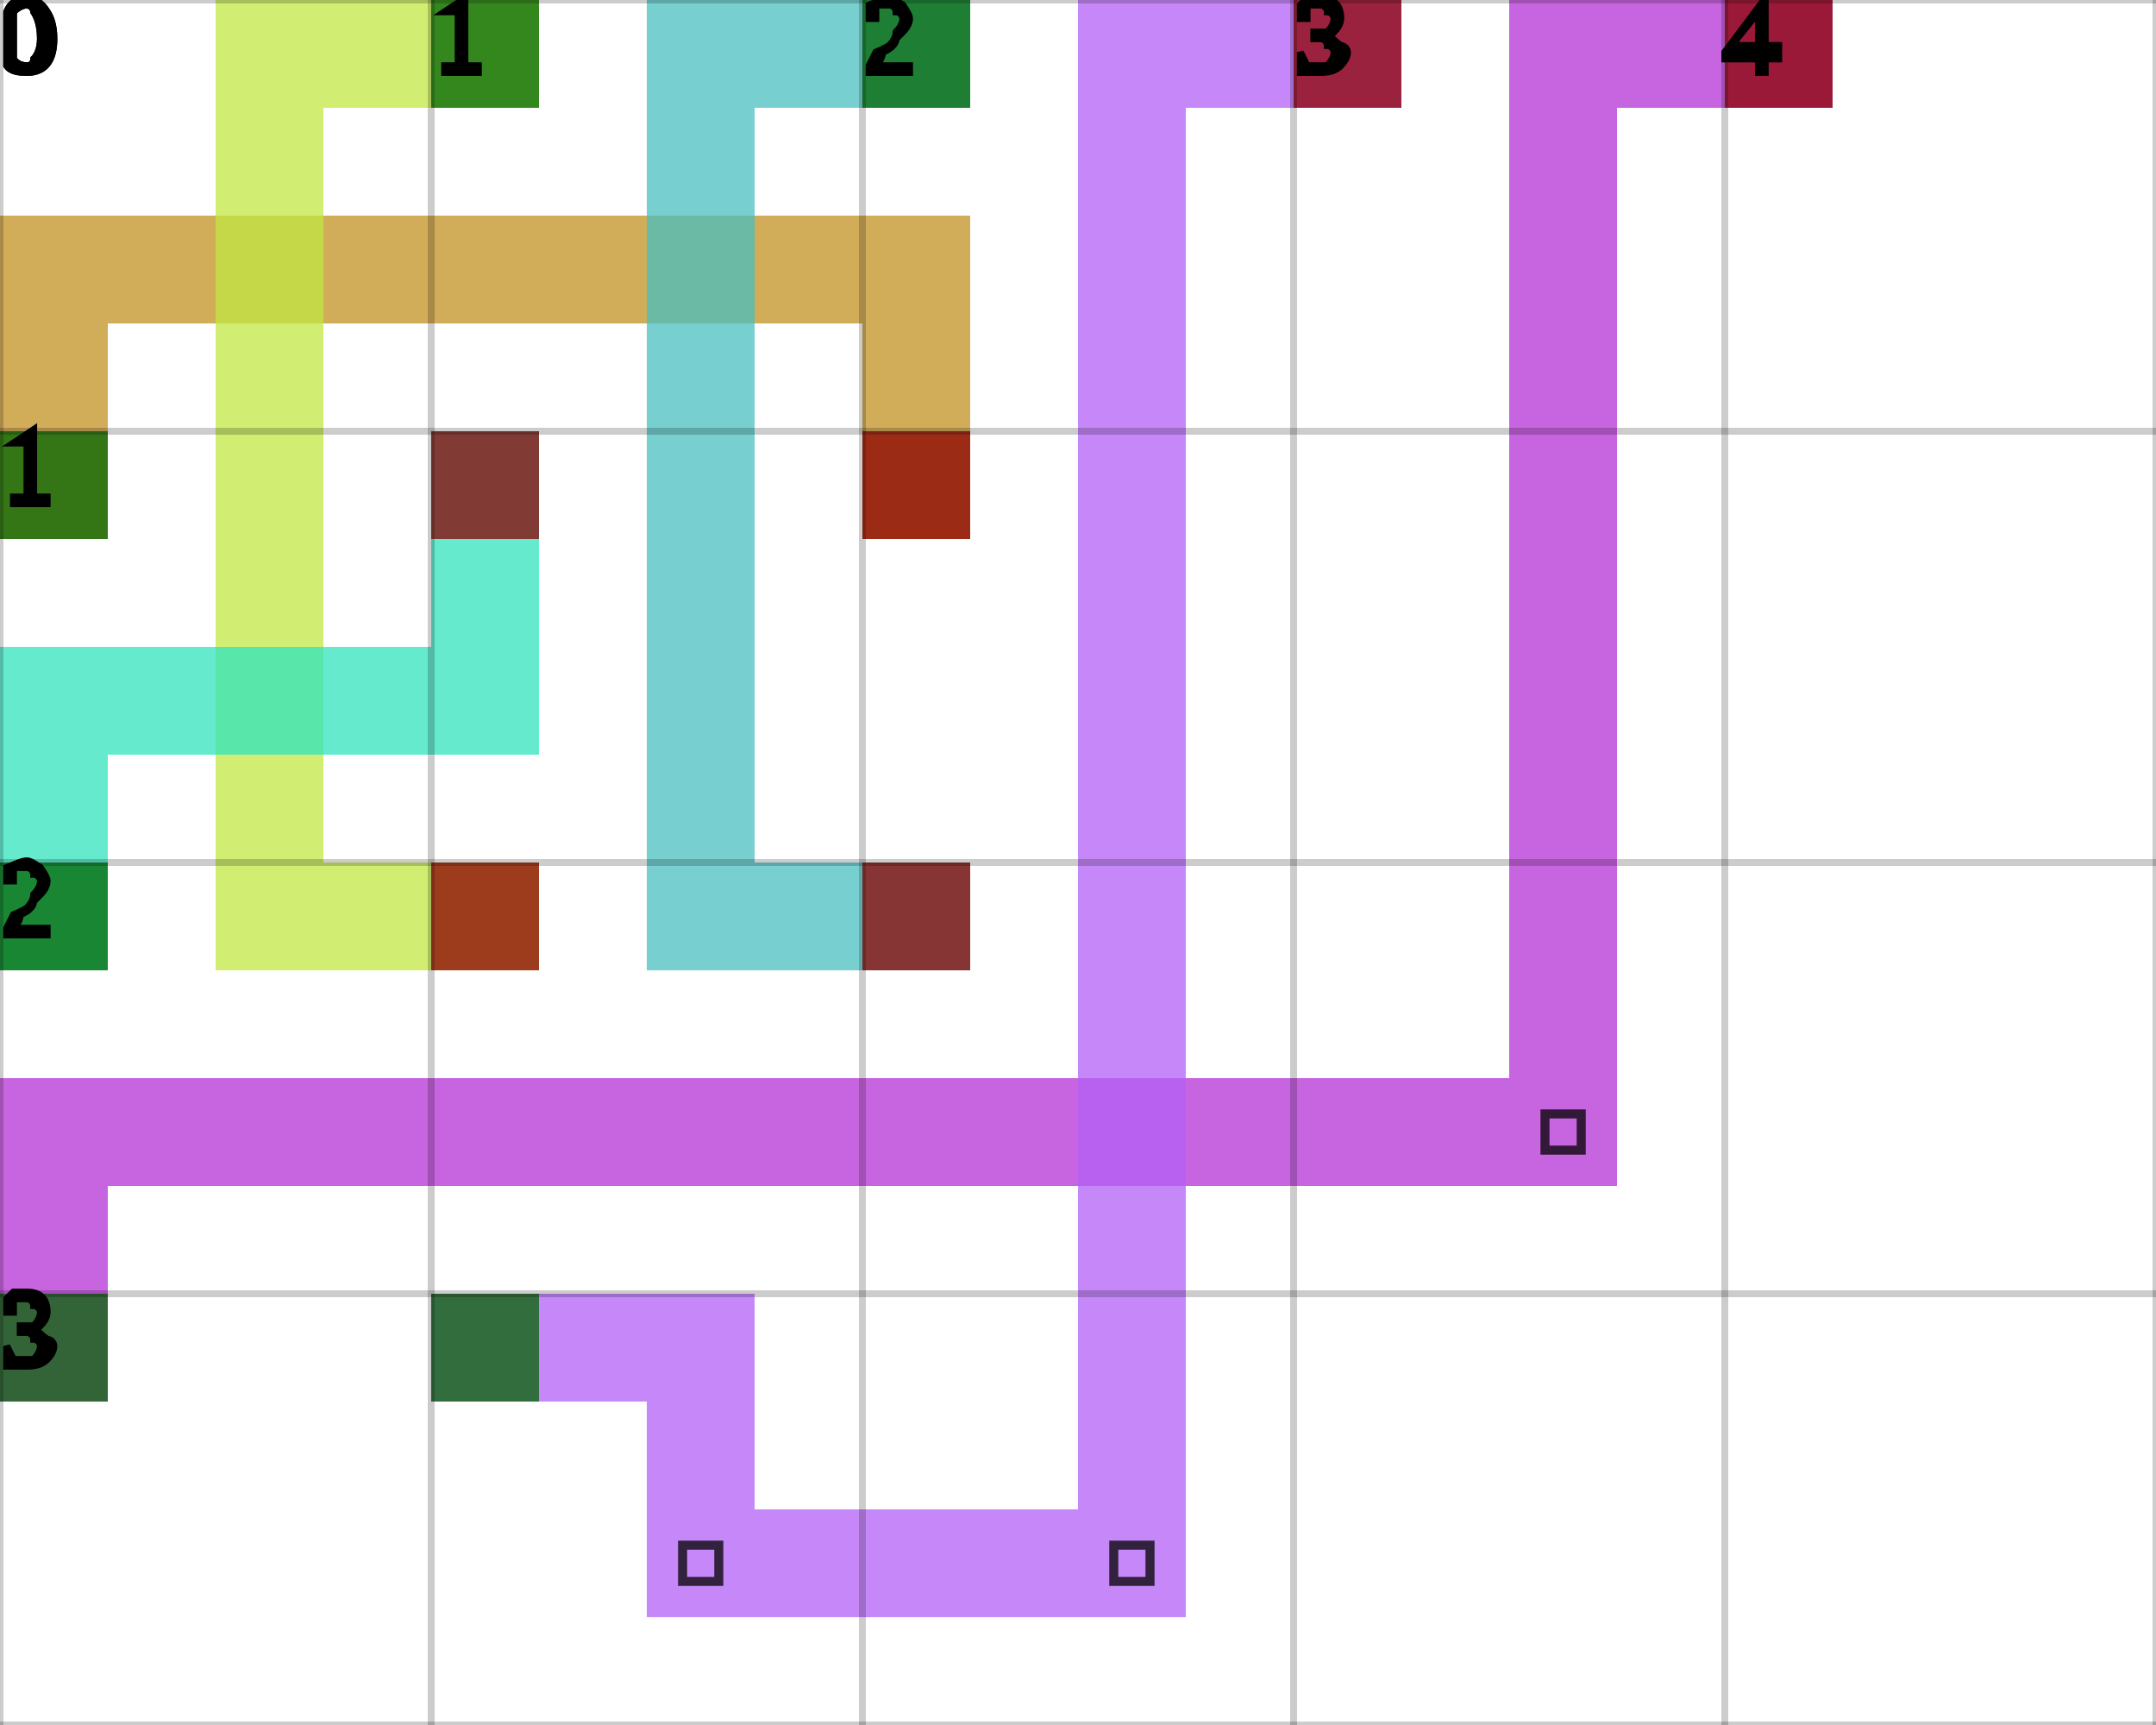
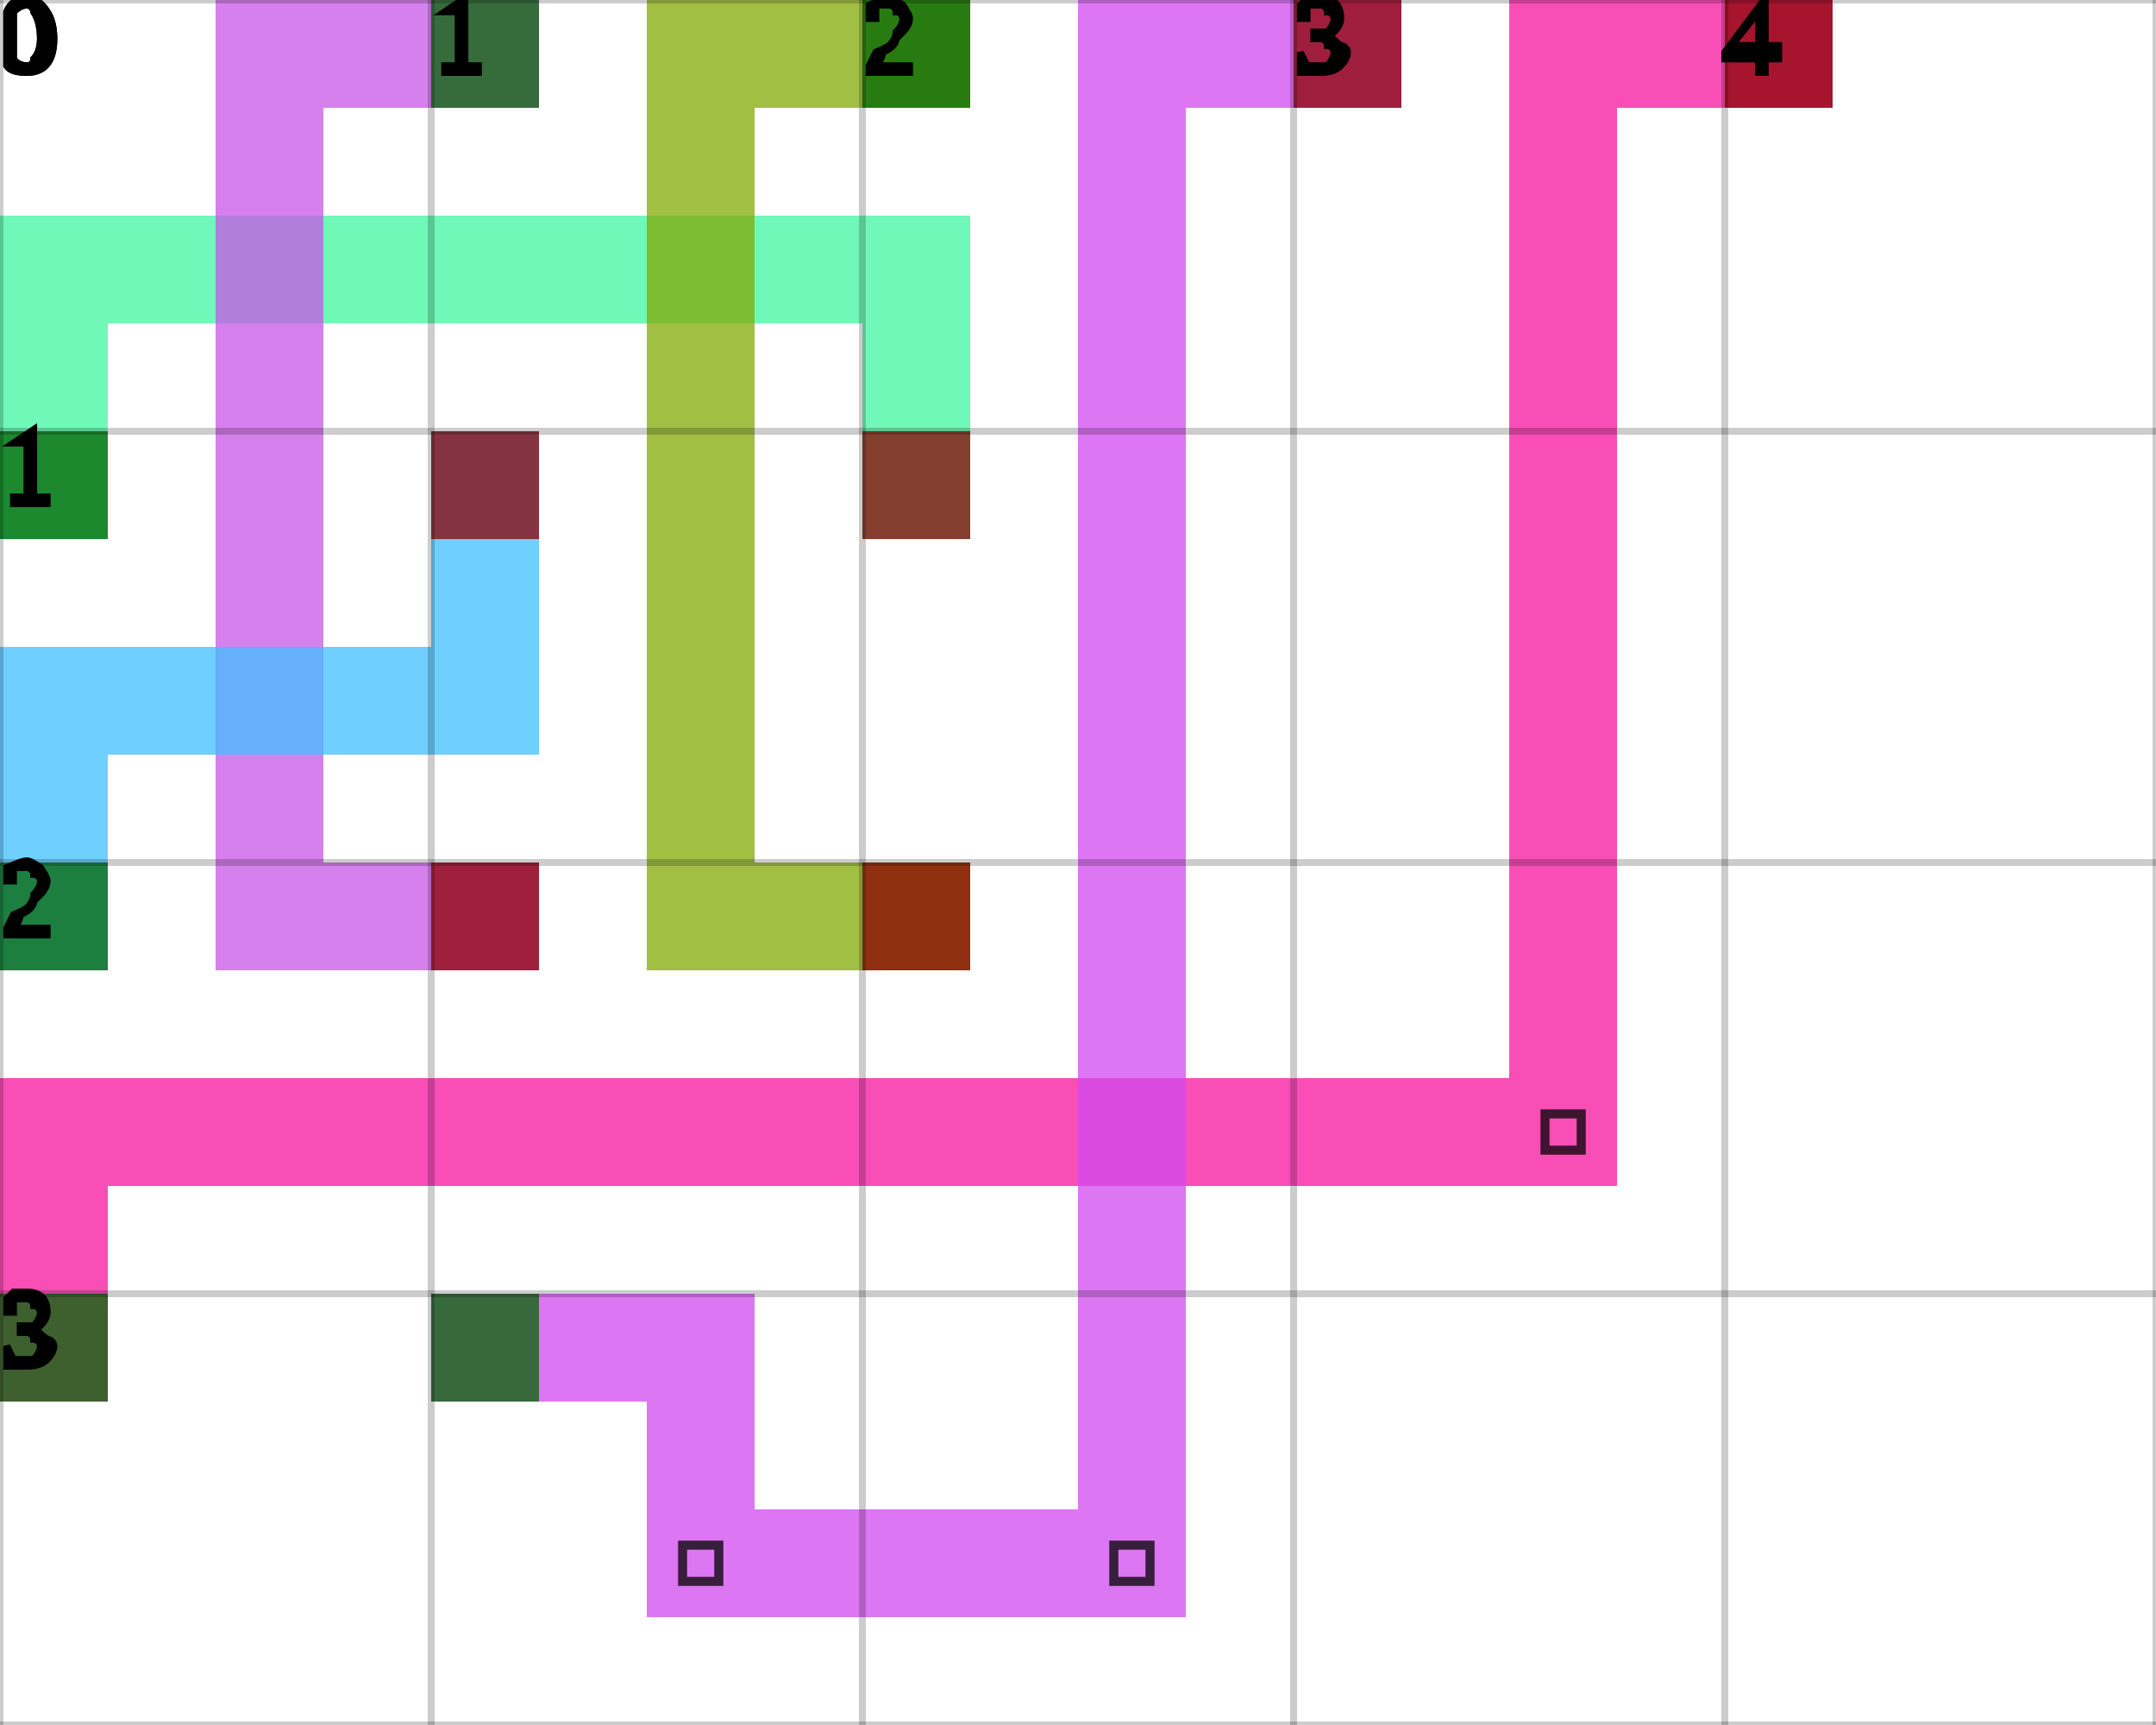
<svg xmlns="http://www.w3.org/2000/svg" height="100%" viewBox="0 0 5 4" width="100%" background-color="none">
-   <path d="M 0.25 1.25 L 0 1.25 L 0 0.5 L 0.25 0.5 Z" fill="#C19122" opacity="0.75" stroke="transparent" stroke-width="0.5" />
-   <path d="M 0.25 0.75 L 2.25 0.75 L 2.25 0.5 L 0.25 0.5 Z" fill="#C19122" opacity="0.75" stroke="transparent" stroke-width="0.5" />
-   <path d="M 2.25 0.75 L 2 0.75 L 2 1.25 L 2.25 1.25 Z" fill="#C19122" opacity="0.75" stroke="transparent" stroke-width="0.5" />
+   <path d="M 0.25 1.25 L 0 1.25 L 0 0.5 L 0.25 0.5 Z" fill="#40F6A1" opacity="0.75" stroke="transparent" stroke-width="0.5" />
+   <path d="M 0.25 0.75 L 2.25 0.75 L 2.25 0.5 L 0.25 0.5 Z" fill="#40F6A1" opacity="0.75" stroke="transparent" stroke-width="0.5" />
+   <path d="M 2.25 0.75 L 2 0.75 L 2 1.25 L 2.25 1.25 Z" fill="#40F6A1" opacity="0.75" stroke="transparent" stroke-width="0.5" />
  <rect fill="darkGreen" height="0.25" opacity="0.75" stroke="transparent" stroke-width="0.5" width="0.25" x="0" y="1" />
  <rect fill="darkRed" height="0.25" opacity="0.75" stroke="transparent" stroke-width="0.5" width="0.25" x="2" y="1" />
-   <path d="M 1.25 0.25 L 0.5 0.25 L 0.5 0 L 1.25 0 Z" fill="#C2E843" opacity="0.75" stroke="transparent" stroke-width="0.5" />
-   <path d="M 0.75 0.25 L 0.5 0.25 L 0.5 2.25 L 0.75 2.25 Z" fill="#C2E843" opacity="0.75" stroke="transparent" stroke-width="0.5" />
-   <path d="M 0.75 2.25 L 1.25 2.25 L 1.25 2 L 0.75 2 Z" fill="#C2E843" opacity="0.75" stroke="transparent" stroke-width="0.5" />
+   <path d="M 1.25 0.25 L 0.5 0.25 L 0.5 0 L 1.25 0 Z" fill="#C855E8" opacity="0.75" stroke="transparent" stroke-width="0.5" />
+   <path d="M 0.75 0.25 L 0.5 0.25 L 0.5 2.25 L 0.75 2.25 Z" fill="#C855E8" opacity="0.75" stroke="transparent" stroke-width="0.5" />
+   <path d="M 0.75 2.25 L 1.25 2.25 L 1.25 2 L 0.75 2 Z" fill="#C855E8" opacity="0.75" stroke="transparent" stroke-width="0.5" />
  <rect fill="darkGreen" height="0.25" opacity="0.75" stroke="transparent" stroke-width="0.5" width="0.25" x="1" y="0" />
  <rect fill="darkRed" height="0.25" opacity="0.75" stroke="transparent" stroke-width="0.5" width="0.25" x="1" y="2" />
-   <path d="M 2.25 0.25 L 1.5 0.25 L 1.5 0 L 2.25 0 Z" fill="#4ABFC0" opacity="0.75" stroke="transparent" stroke-width="0.5" />
-   <path d="M 1.75 0.25 L 1.5 0.25 L 1.5 2.25 L 1.75 2.25 Z" fill="#4ABFC0" opacity="0.75" stroke="transparent" stroke-width="0.5" />
-   <path d="M 1.75 2.25 L 2.25 2.25 L 2.25 2 L 1.75 2 Z" fill="#4ABFC0" opacity="0.75" stroke="transparent" stroke-width="0.5" />
+   <path d="M 2.25 0.25 L 1.5 0.25 L 1.5 0 L 2.25 0 Z" fill="#82AA04" opacity="0.75" stroke="transparent" stroke-width="0.5" />
+   <path d="M 1.75 0.25 L 1.5 0.25 L 1.5 2.25 L 1.75 2.25 Z" fill="#82AA04" opacity="0.75" stroke="transparent" stroke-width="0.5" />
+   <path d="M 1.75 2.25 L 2.25 2.25 L 2.25 2 L 1.75 2 Z" fill="#82AA04" opacity="0.75" stroke="transparent" stroke-width="0.5" />
  <rect fill="darkGreen" height="0.25" opacity="0.75" stroke="transparent" stroke-width="0.5" width="0.25" x="2" y="0" />
  <rect fill="darkRed" height="0.25" opacity="0.75" stroke="transparent" stroke-width="0.5" width="0.25" x="2" y="2" />
-   <path d="M 0.25 2.25 L 0 2.25 L 0 1.5 L 0.25 1.5 Z" fill="#31E3BD" opacity="0.75" stroke="transparent" stroke-width="0.5" />
-   <path d="M 0.25 1.75 L 1.25 1.75 L 1.25 1.5 L 0.25 1.5 Z" fill="#31E3BD" opacity="0.75" stroke="transparent" stroke-width="0.5" />
-   <path d="M 1.25 1.5 L 1 1.5 L 1 1 L 1.25 1 Z" fill="#31E3BD" opacity="0.75" stroke="transparent" stroke-width="0.5" />
+   <path d="M 0.25 2.25 L 0 2.25 L 0 1.5 L 0.25 1.5 Z" fill="#3FBFFF" opacity="0.75" stroke="transparent" stroke-width="0.5" />
+   <path d="M 0.25 1.75 L 1.25 1.75 L 1.25 1.5 L 0.25 1.5 Z" fill="#3FBFFF" opacity="0.75" stroke="transparent" stroke-width="0.5" />
+   <path d="M 1.25 1.5 L 1 1.5 L 1 1 L 1.25 1 Z" fill="#3FBFFF" opacity="0.75" stroke="transparent" stroke-width="0.5" />
  <rect fill="darkGreen" height="0.25" opacity="0.75" stroke="transparent" stroke-width="0.5" width="0.25" x="0" y="2" />
  <rect fill="darkRed" height="0.25" opacity="0.75" stroke="transparent" stroke-width="0.5" width="0.25" x="1" y="1" />
-   <path d="M 0.25 3.25 L 0 3.25 L 0 2.5 L 0.25 2.5 Z" fill="#B430D4" opacity="0.75" stroke="transparent" stroke-width="0.5" />
-   <path d="M 0.25 2.75 L 3.75 2.75 L 3.75 2.5 L 0.25 2.5 Z" fill="#B430D4" opacity="0.75" stroke="transparent" stroke-width="0.5" />
-   <path d="M 3.75 2.5 L 3.5 2.5 L 3.5 0 L 3.75 0 Z" fill="#B430D4" opacity="0.75" stroke="transparent" stroke-width="0.5" />
+   <path d="M 0.25 3.25 L 0 3.25 L 0 2.5 L 0.25 2.5 Z" fill="#F5139D" opacity="0.75" stroke="transparent" stroke-width="0.5" />
+   <path d="M 0.25 2.75 L 3.75 2.75 L 3.75 2.5 L 0.25 2.5 Z" fill="#F5139D" opacity="0.75" stroke="transparent" stroke-width="0.5" />
+   <path d="M 3.75 2.5 L 3.5 2.5 L 3.5 0 L 3.75 0 Z" fill="#F5139D" opacity="0.75" stroke="transparent" stroke-width="0.5" />
  <path d="M 3.583 2.583 L 3.667 2.583 L 3.667 2.667 L 3.583 2.667 Z" fill="transparent" opacity="0.75" stroke="black" stroke-width="0.021" />
-   <path d="M 3.75 0.25 L 4.25 0.25 L 4.25 0 L 3.75 0 Z" fill="#B430D4" opacity="0.75" stroke="transparent" stroke-width="0.5" />
+   <path d="M 3.75 0.25 L 4.25 0.25 L 4.25 0 L 3.75 0 Z" fill="#F5139D" opacity="0.75" stroke="transparent" stroke-width="0.5" />
  <rect fill="darkGreen" height="0.25" opacity="0.75" stroke="transparent" stroke-width="0.5" width="0.25" x="0" y="3" />
  <rect fill="darkRed" height="0.25" opacity="0.75" stroke="transparent" stroke-width="0.5" width="0.25" x="4" y="0" />
-   <path d="M 1 3.25 L 1.75 3.25 L 1.75 3 L 1 3 Z" fill="#B360F7" opacity="0.75" stroke="transparent" stroke-width="0.5" />
-   <path d="M 1.75 3.25 L 1.5 3.25 L 1.5 3.75 L 1.75 3.75 Z" fill="#B360F7" opacity="0.75" stroke="transparent" stroke-width="0.5" />
-   <path d="M 1.75 3.75 L 2.75 3.75 L 2.75 3.5 L 1.75 3.5 Z" fill="#B360F7" opacity="0.75" stroke="transparent" stroke-width="0.5" />
+   <path d="M 1 3.25 L 1.75 3.25 L 1.75 3 L 1 3 Z" fill="#D248EE" opacity="0.75" stroke="transparent" stroke-width="0.5" />
+   <path d="M 1.75 3.25 L 1.5 3.25 L 1.5 3.75 L 1.75 3.75 Z" fill="#D248EE" opacity="0.75" stroke="transparent" stroke-width="0.5" />
+   <path d="M 1.75 3.75 L 2.75 3.75 L 2.75 3.5 L 1.75 3.5 Z" fill="#D248EE" opacity="0.75" stroke="transparent" stroke-width="0.5" />
  <path d="M 1.583 3.583 L 1.667 3.583 L 1.667 3.667 L 1.583 3.667 Z" fill="transparent" opacity="0.75" stroke="black" stroke-width="0.021" />
-   <path d="M 2.75 3.5 L 2.5 3.5 L 2.5 0 L 2.75 0 Z" fill="#B360F7" opacity="0.75" stroke="transparent" stroke-width="0.5" />
+   <path d="M 2.75 3.5 L 2.5 3.5 L 2.5 0 L 2.75 0 Z" fill="#D248EE" opacity="0.75" stroke="transparent" stroke-width="0.5" />
  <path d="M 2.583 3.583 L 2.667 3.583 L 2.667 3.667 L 2.583 3.667 Z" fill="transparent" opacity="0.75" stroke="black" stroke-width="0.021" />
-   <path d="M 2.75 0.25 L 3.25 0.25 L 3.25 0 L 2.75 0 Z" fill="#B360F7" opacity="0.75" stroke="transparent" stroke-width="0.5" />
+   <path d="M 2.75 0.25 L 3.25 0.25 L 3.25 0 L 2.75 0 Z" fill="#D248EE" opacity="0.75" stroke="transparent" stroke-width="0.5" />
  <rect fill="darkGreen" height="0.25" opacity="0.75" stroke="transparent" stroke-width="0.5" width="0.25" x="1" y="3" />
  <rect fill="darkRed" height="0.25" opacity="0.75" stroke="transparent" stroke-width="0.5" width="0.25" x="3" y="0" />
  <line dominant-baseline="hanging" fill="transparent" font-size="0.25" opacity="0.2" stroke="black" stroke-width="0.016" text-anchor="start" x1="0" x2="0" y1="0" y2="4" />
  <text dominant-baseline="hanging" fill="black" font-size="0.25" opacity="1" stroke="black" stroke-width="0.016" text-anchor="start" x="0" y="0">0</text>
  <line dominant-baseline="hanging" fill="transparent" font-size="0.25" opacity="0.2" stroke="black" stroke-width="0.016" text-anchor="start" x1="1" x2="1" y1="0" y2="4" />
  <text dominant-baseline="hanging" fill="black" font-size="0.25" opacity="1" stroke="black" stroke-width="0.016" text-anchor="start" x="1" y="0">1</text>
  <line dominant-baseline="hanging" fill="transparent" font-size="0.25" opacity="0.2" stroke="black" stroke-width="0.016" text-anchor="start" x1="2" x2="2" y1="0" y2="4" />
  <text dominant-baseline="hanging" fill="black" font-size="0.25" opacity="1" stroke="black" stroke-width="0.016" text-anchor="start" x="2" y="0">2</text>
  <line dominant-baseline="hanging" fill="transparent" font-size="0.25" opacity="0.2" stroke="black" stroke-width="0.016" text-anchor="start" x1="3" x2="3" y1="0" y2="4" />
  <text dominant-baseline="hanging" fill="black" font-size="0.25" opacity="1" stroke="black" stroke-width="0.016" text-anchor="start" x="3" y="0">3</text>
  <line dominant-baseline="hanging" fill="transparent" font-size="0.25" opacity="0.2" stroke="black" stroke-width="0.016" text-anchor="start" x1="4" x2="4" y1="0" y2="4" />
  <text dominant-baseline="hanging" fill="black" font-size="0.25" opacity="1" stroke="black" stroke-width="0.016" text-anchor="start" x="4" y="0">4</text>
  <line dominant-baseline="hanging" fill="transparent" font-size="0.25" opacity="0.2" stroke="black" stroke-width="0.016" text-anchor="start" x1="5" x2="5" y1="0" y2="4" />
  <line dominant-baseline="hanging" fill="transparent" font-size="0.25" opacity="0.2" stroke="black" stroke-width="0.016" text-anchor="start" x1="0" x2="5" y1="0" y2="0" />
  <text dominant-baseline="hanging" fill="black" font-size="0.25" opacity="1" stroke="black" stroke-width="0.016" text-anchor="start" x="0" y="0">0</text>
  <line dominant-baseline="hanging" fill="transparent" font-size="0.25" opacity="0.2" stroke="black" stroke-width="0.016" text-anchor="start" x1="0" x2="5" y1="1" y2="1" />
  <text dominant-baseline="hanging" fill="black" font-size="0.25" opacity="1" stroke="black" stroke-width="0.016" text-anchor="start" x="0" y="1">1</text>
  <line dominant-baseline="hanging" fill="transparent" font-size="0.25" opacity="0.2" stroke="black" stroke-width="0.016" text-anchor="start" x1="0" x2="5" y1="2" y2="2" />
  <text dominant-baseline="hanging" fill="black" font-size="0.25" opacity="1" stroke="black" stroke-width="0.016" text-anchor="start" x="0" y="2">2</text>
  <line dominant-baseline="hanging" fill="transparent" font-size="0.25" opacity="0.2" stroke="black" stroke-width="0.016" text-anchor="start" x1="0" x2="5" y1="3" y2="3" />
  <text dominant-baseline="hanging" fill="black" font-size="0.25" opacity="1" stroke="black" stroke-width="0.016" text-anchor="start" x="0" y="3">3</text>
  <line dominant-baseline="hanging" fill="transparent" font-size="0.25" opacity="0.2" stroke="black" stroke-width="0.016" text-anchor="start" x1="0" x2="5" y1="4" y2="4" />
</svg>
